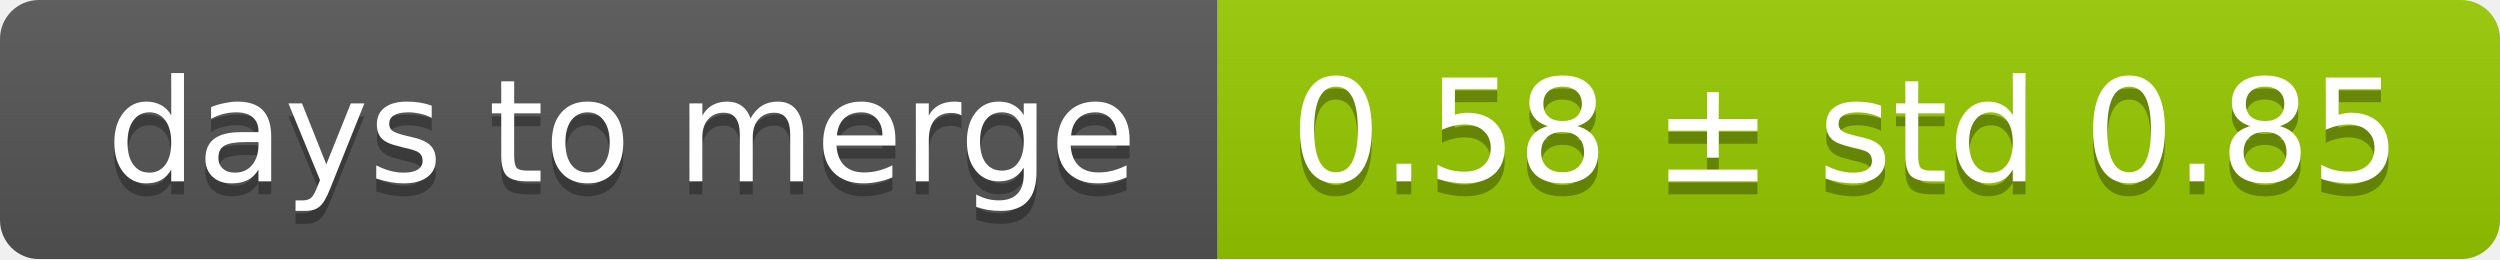
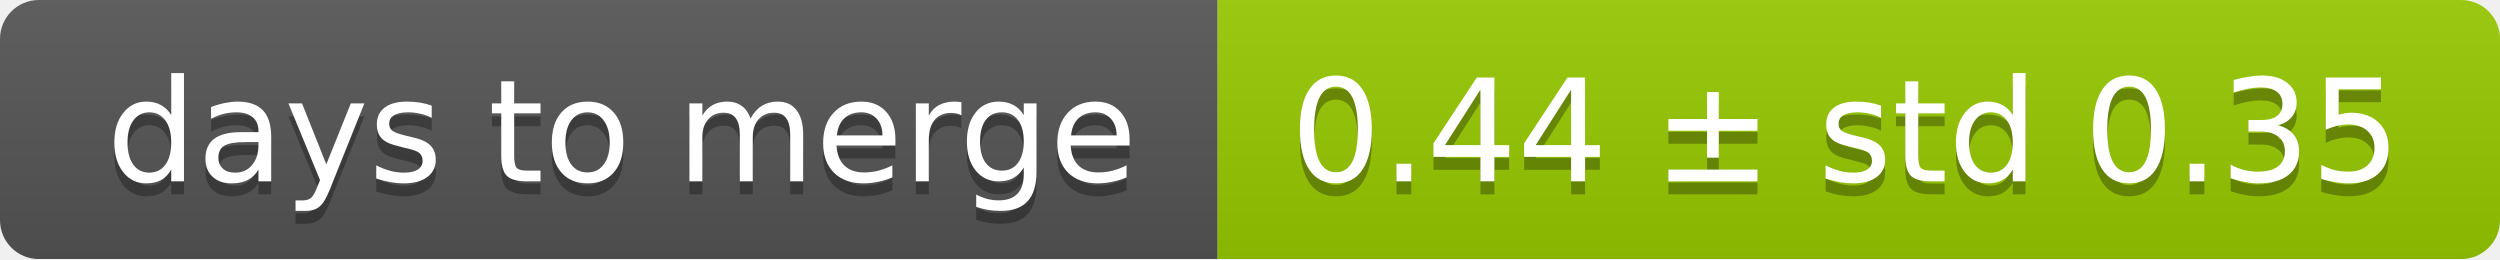
<svg xmlns="http://www.w3.org/2000/svg" width="193" height="20">
  <linearGradient id="smooth" x2="0" y2="100%">
    <stop offset="0" stop-color="#bbb" stop-opacity=".1" />
    <stop offset="1" stop-opacity=".1" />
  </linearGradient>
  <mask id="round">
    <rect width="193" height="20" rx="3" fill="#fff" />
  </mask>
  <g mask="url(#round)">
    <rect width="94" height="20" fill="#555" />
    <rect x="94" width="99" height="20" fill="#97ca00" />
    <rect width="193" height="20" fill="url(#smooth)" />
  </g>
  <g fill="#fff" text-anchor="middle" font-family="DejaVu Sans,Verdana,Geneva,sans-serif" font-size="11">
    <text x="48" y="15" fill="#010101" fill-opacity=".3">days to merge</text>
    <text x="48" y="14">days to merge</text>
-     <text x="142.5" y="15" fill="#010101" fill-opacity=".3">0.58 ± std 0.85</text>
-     <text x="142.5" y="14">0.58 ± std 0.85</text>
+     <text x="142.5" y="15" fill="#010101" fill-opacity=".3">0.44 ± std 0.35</text>
+     <text x="142.5" y="14">0.44 ± std 0.35</text>
  </g>
</svg>
